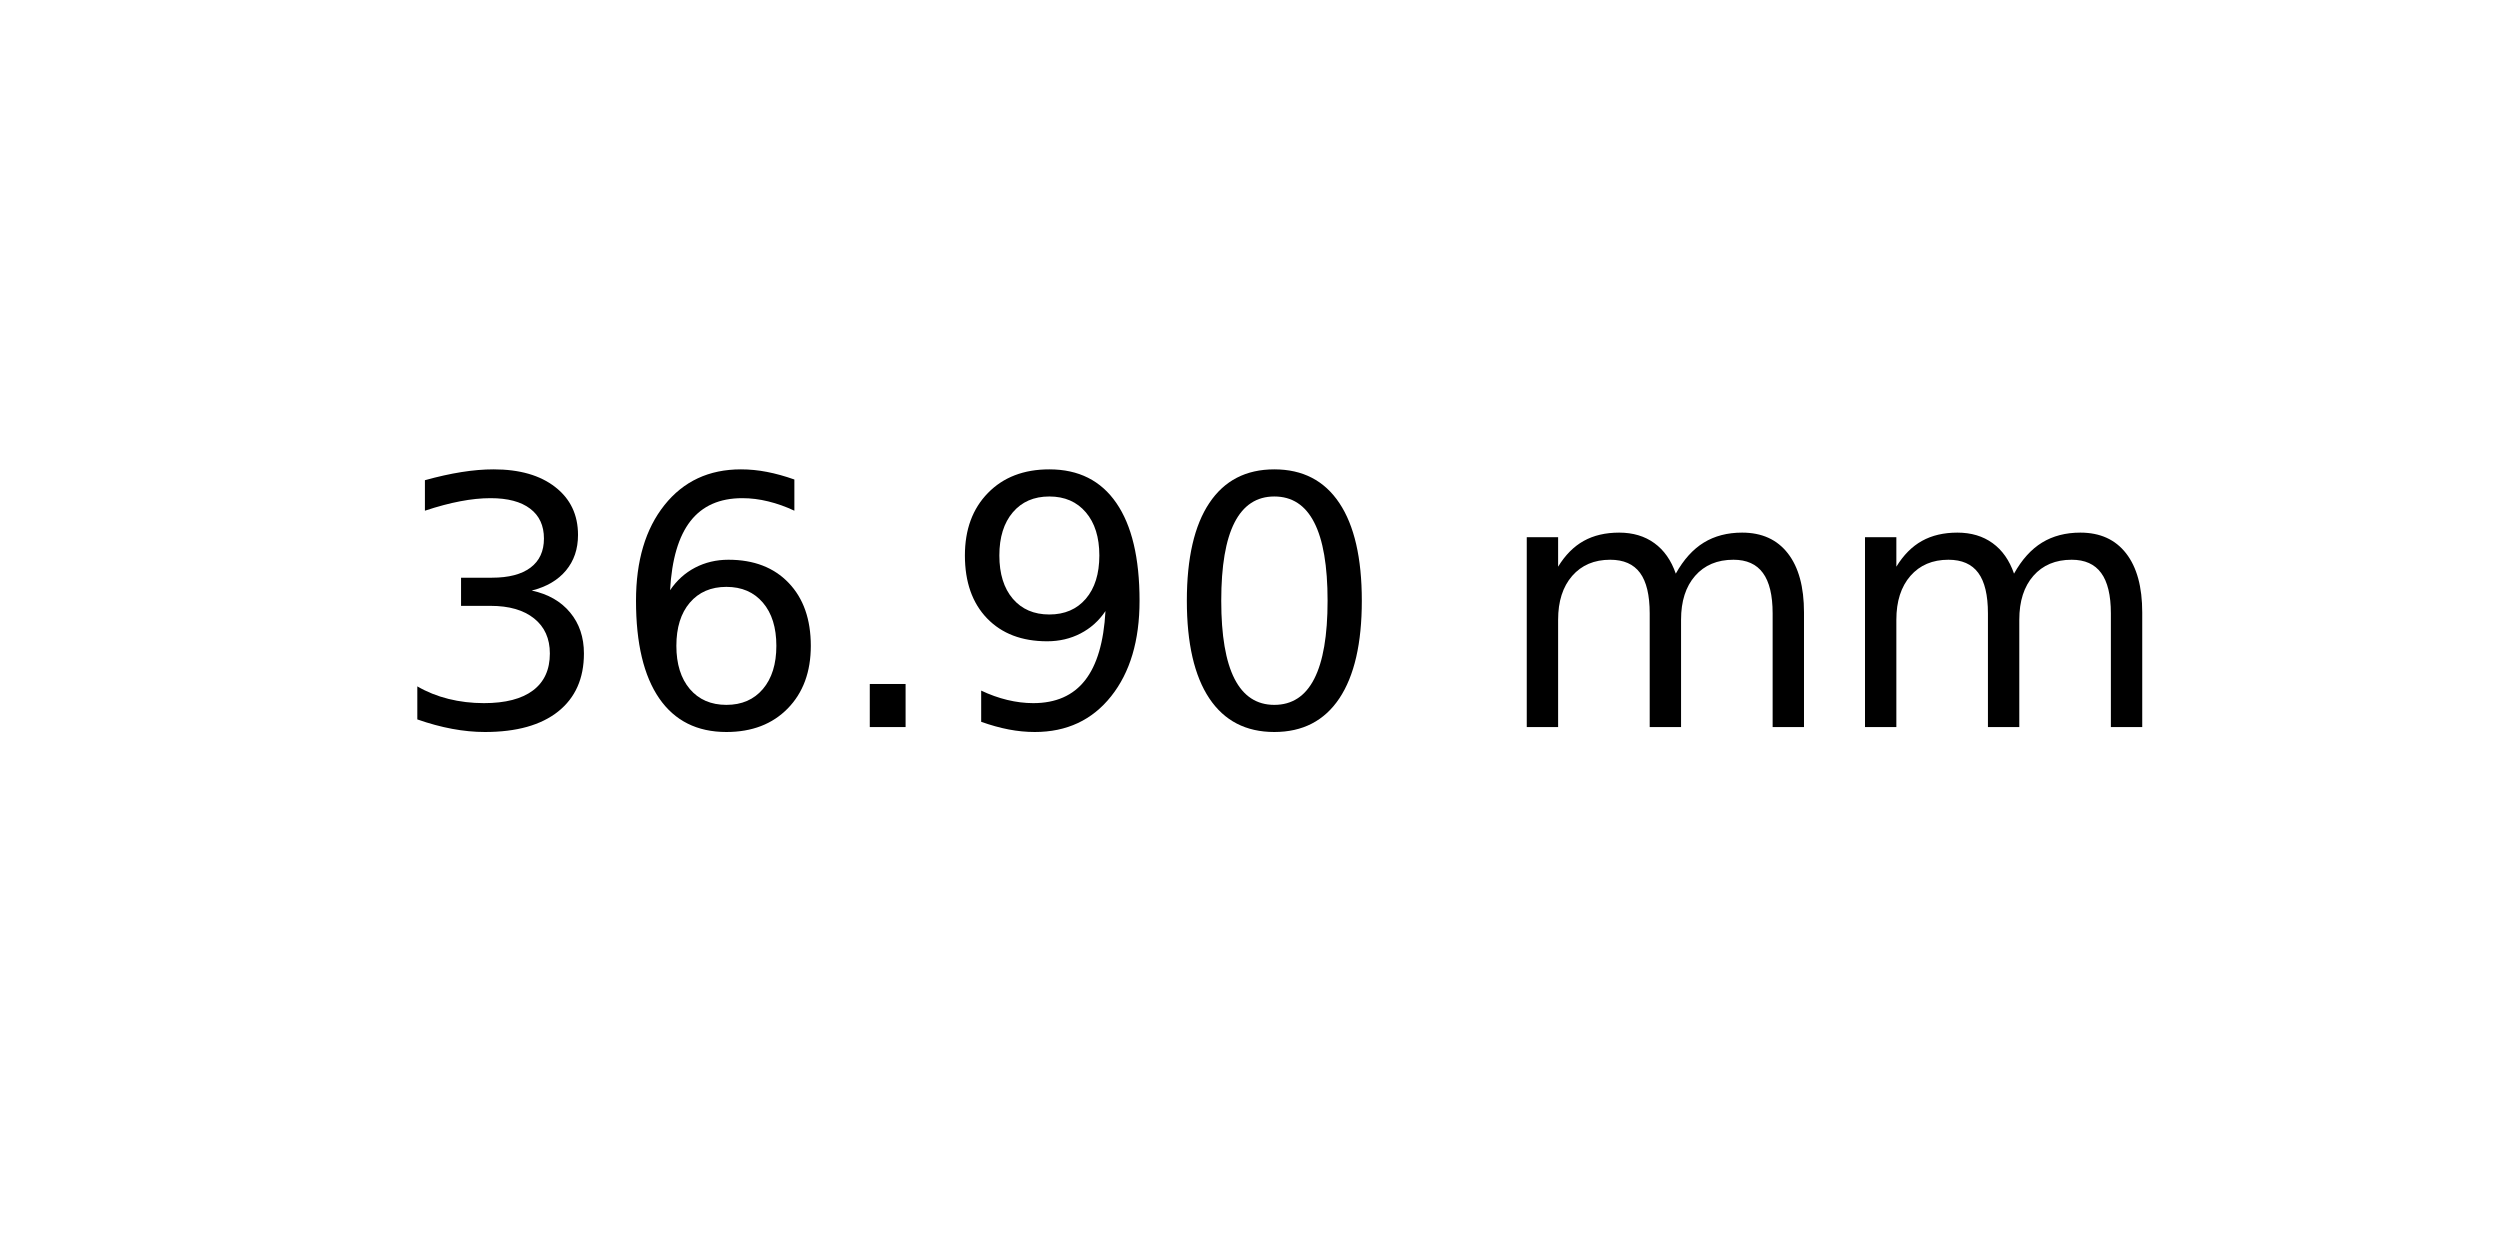
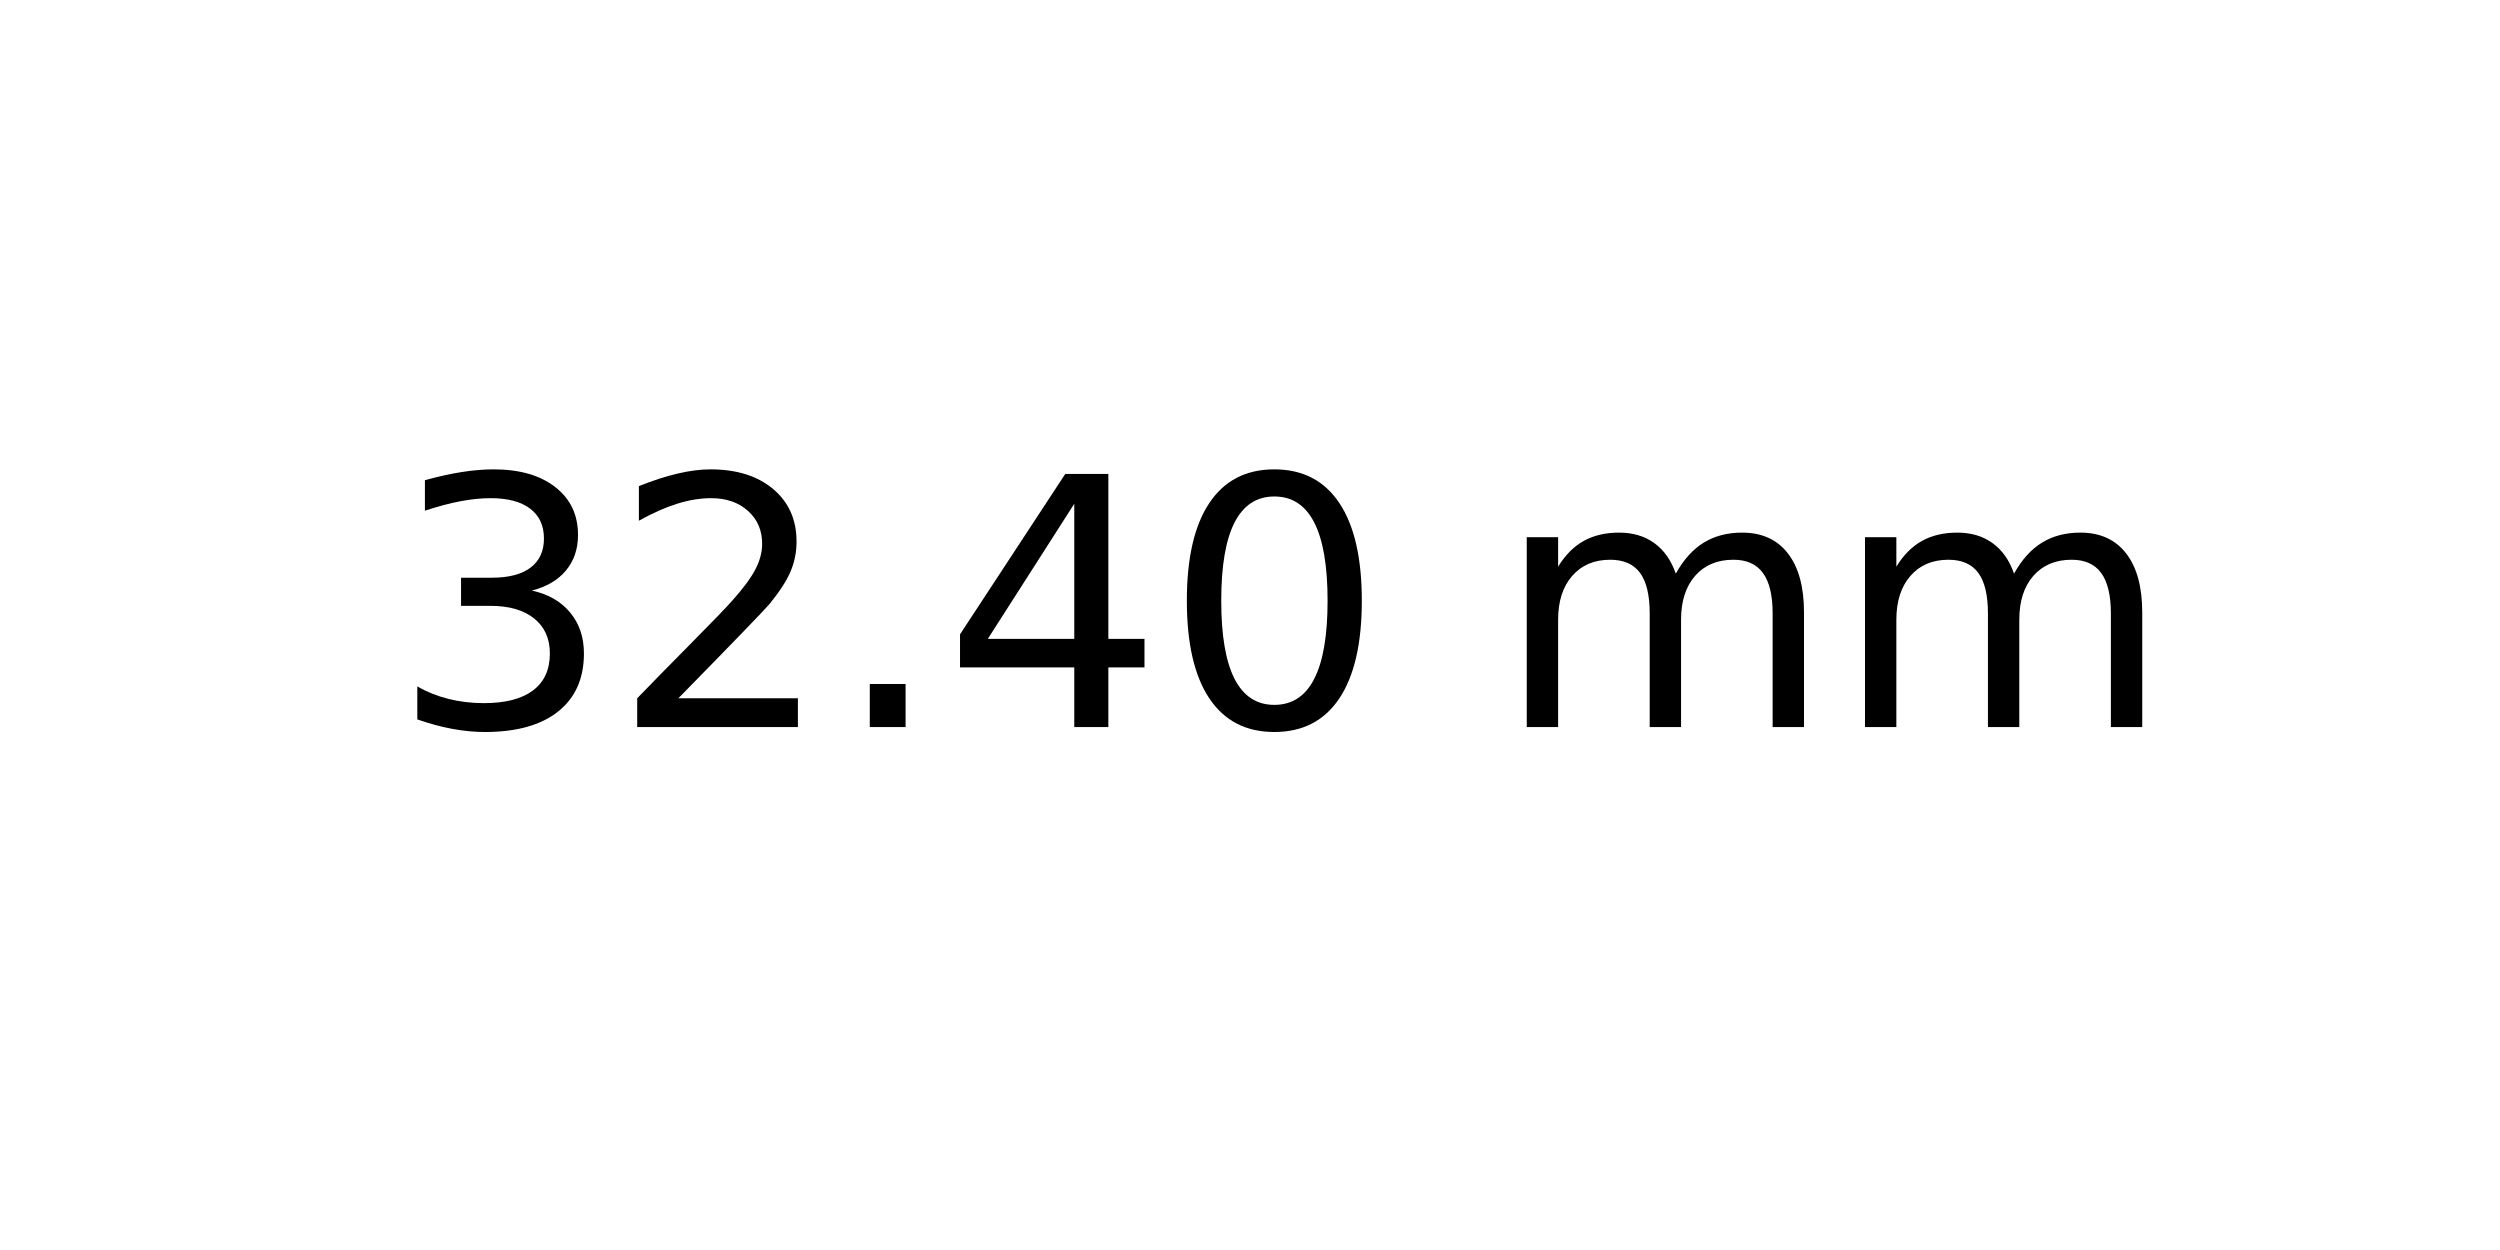
<svg xmlns="http://www.w3.org/2000/svg" xmlns:xlink="http://www.w3.org/1999/xlink" width="72pt" height="36pt" viewBox="0 0 72 36" version="1.1">
  <defs>
    <style type="text/css">*{stroke-linejoin: round; stroke-linecap: butt}</style>
  </defs>
  <g id="figure_1">
    <g id="axes_1">
      <g id="text_1">
        <g transform="translate(11.25625 20.93937) scale(0.1 -0.1)">
          <defs>
            <path id="DejaVuSans-33" d="M 2597 2516  Q 3050 2419 3304 2112  Q 3559 1806 3559 1356  Q 3559 666 3084 287  Q 2609 -91 1734 -91  Q 1441 -91 1130 -33  Q 819 25 488 141  L 488 750  Q 750 597 1062 519  Q 1375 441 1716 441  Q 2309 441 2620 675  Q 2931 909 2931 1356  Q 2931 1769 2642 2001  Q 2353 2234 1838 2234  L 1294 2234  L 1294 2753  L 1863 2753  Q 2328 2753 2575 2939  Q 2822 3125 2822 3475  Q 2822 3834 2567 4026  Q 2313 4219 1838 4219  Q 1578 4219 1281 4162  Q 984 4106 628 3988  L 628 4550  Q 988 4650 1302 4700  Q 1616 4750 1894 4750  Q 2613 4750 3031 4423  Q 3450 4097 3450 3541  Q 3450 3153 3228 2886  Q 3006 2619 2597 2516  z " transform="scale(0.015625)" />
-             <path id="DejaVuSans-36" d="M 2113 2584  Q 1688 2584 1439 2293  Q 1191 2003 1191 1497  Q 1191 994 1439 701  Q 1688 409 2113 409  Q 2538 409 2786 701  Q 3034 994 3034 1497  Q 3034 2003 2786 2293  Q 2538 2584 2113 2584  z M 3366 4563  L 3366 3988  Q 3128 4100 2886 4159  Q 2644 4219 2406 4219  Q 1781 4219 1451 3797  Q 1122 3375 1075 2522  Q 1259 2794 1537 2939  Q 1816 3084 2150 3084  Q 2853 3084 3261 2657  Q 3669 2231 3669 1497  Q 3669 778 3244 343  Q 2819 -91 2113 -91  Q 1303 -91 875 529  Q 447 1150 447 2328  Q 447 3434 972 4092  Q 1497 4750 2381 4750  Q 2619 4750 2861 4703  Q 3103 4656 3366 4563  z " transform="scale(0.015625)" />
+             <path id="DejaVuSans-32" d="M 1228 531  L 3431 531  L 3431 0  L 469 0  L 469 531  Q 828 903 1448 1529  Q 2069 2156 2228 2338  Q 2531 2678 2651 2914  Q 2772 3150 2772 3378  Q 2772 3750 2511 3984  Q 2250 4219 1831 4219  Q 1534 4219 1204 4116  Q 875 4013 500 3803  L 500 4441  Q 881 4594 1212 4672  Q 1544 4750 1819 4750  Q 2544 4750 2975 4387  Q 3406 4025 3406 3419  Q 3406 3131 3298 2873  Q 3191 2616 2906 2266  Q 2828 2175 2409 1742  Q 1991 1309 1228 531  z " transform="scale(0.015625)" />
            <path id="DejaVuSans-2e" d="M 684 794  L 1344 794  L 1344 0  L 684 0  L 684 794  z " transform="scale(0.015625)" />
-             <path id="DejaVuSans-39" d="M 703 97  L 703 672  Q 941 559 1184 500  Q 1428 441 1663 441  Q 2288 441 2617 861  Q 2947 1281 2994 2138  Q 2813 1869 2534 1725  Q 2256 1581 1919 1581  Q 1219 1581 811 2004  Q 403 2428 403 3163  Q 403 3881 828 4315  Q 1253 4750 1959 4750  Q 2769 4750 3195 4129  Q 3622 3509 3622 2328  Q 3622 1225 3098 567  Q 2575 -91 1691 -91  Q 1453 -91 1209 -44  Q 966 3 703 97  z M 1959 2075  Q 2384 2075 2632 2365  Q 2881 2656 2881 3163  Q 2881 3666 2632 3958  Q 2384 4250 1959 4250  Q 1534 4250 1286 3958  Q 1038 3666 1038 3163  Q 1038 2656 1286 2365  Q 1534 2075 1959 2075  z " transform="scale(0.015625)" />
+             <path id="DejaVuSans-34" d="M 2419 4116  L 825 1625  L 2419 1625  L 2419 4116  z M 2253 4666  L 3047 4666  L 3047 1625  L 3713 1625  L 3713 1100  L 3047 1100  L 3047 0  L 2419 0  L 2419 1100  L 313 1100  L 313 1709  L 2253 4666  z " transform="scale(0.015625)" />
            <path id="DejaVuSans-30" d="M 2034 4250  Q 1547 4250 1301 3770  Q 1056 3291 1056 2328  Q 1056 1369 1301 889  Q 1547 409 2034 409  Q 2525 409 2770 889  Q 3016 1369 3016 2328  Q 3016 3291 2770 3770  Q 2525 4250 2034 4250  z M 2034 4750  Q 2819 4750 3233 4129  Q 3647 3509 3647 2328  Q 3647 1150 3233 529  Q 2819 -91 2034 -91  Q 1250 -91 836 529  Q 422 1150 422 2328  Q 422 3509 836 4129  Q 1250 4750 2034 4750  z " transform="scale(0.015625)" />
            <path id="DejaVuSans-20" transform="scale(0.015625)" />
            <path id="DejaVuSans-6d" d="M 3328 2828  Q 3544 3216 3844 3400  Q 4144 3584 4550 3584  Q 5097 3584 5394 3201  Q 5691 2819 5691 2113  L 5691 0  L 5113 0  L 5113 2094  Q 5113 2597 4934 2840  Q 4756 3084 4391 3084  Q 3944 3084 3684 2787  Q 3425 2491 3425 1978  L 3425 0  L 2847 0  L 2847 2094  Q 2847 2600 2669 2842  Q 2491 3084 2119 3084  Q 1678 3084 1418 2786  Q 1159 2488 1159 1978  L 1159 0  L 581 0  L 581 3500  L 1159 3500  L 1159 2956  Q 1356 3278 1631 3431  Q 1906 3584 2284 3584  Q 2666 3584 2933 3390  Q 3200 3197 3328 2828  z " transform="scale(0.015625)" />
          </defs>
          <use xlink:href="#DejaVuSans-33" />
-           <use xlink:href="#DejaVuSans-36" x="63.623" />
+           <use xlink:href="#DejaVuSans-32" x="63.623" />
          <use xlink:href="#DejaVuSans-2e" x="127.246" />
-           <use xlink:href="#DejaVuSans-39" x="159.033" />
+           <use xlink:href="#DejaVuSans-34" x="159.033" />
          <use xlink:href="#DejaVuSans-30" x="222.656" />
          <use xlink:href="#DejaVuSans-20" x="286.279" />
          <use xlink:href="#DejaVuSans-6d" x="318.066" />
          <use xlink:href="#DejaVuSans-6d" x="415.479" />
        </g>
      </g>
    </g>
  </g>
</svg>
